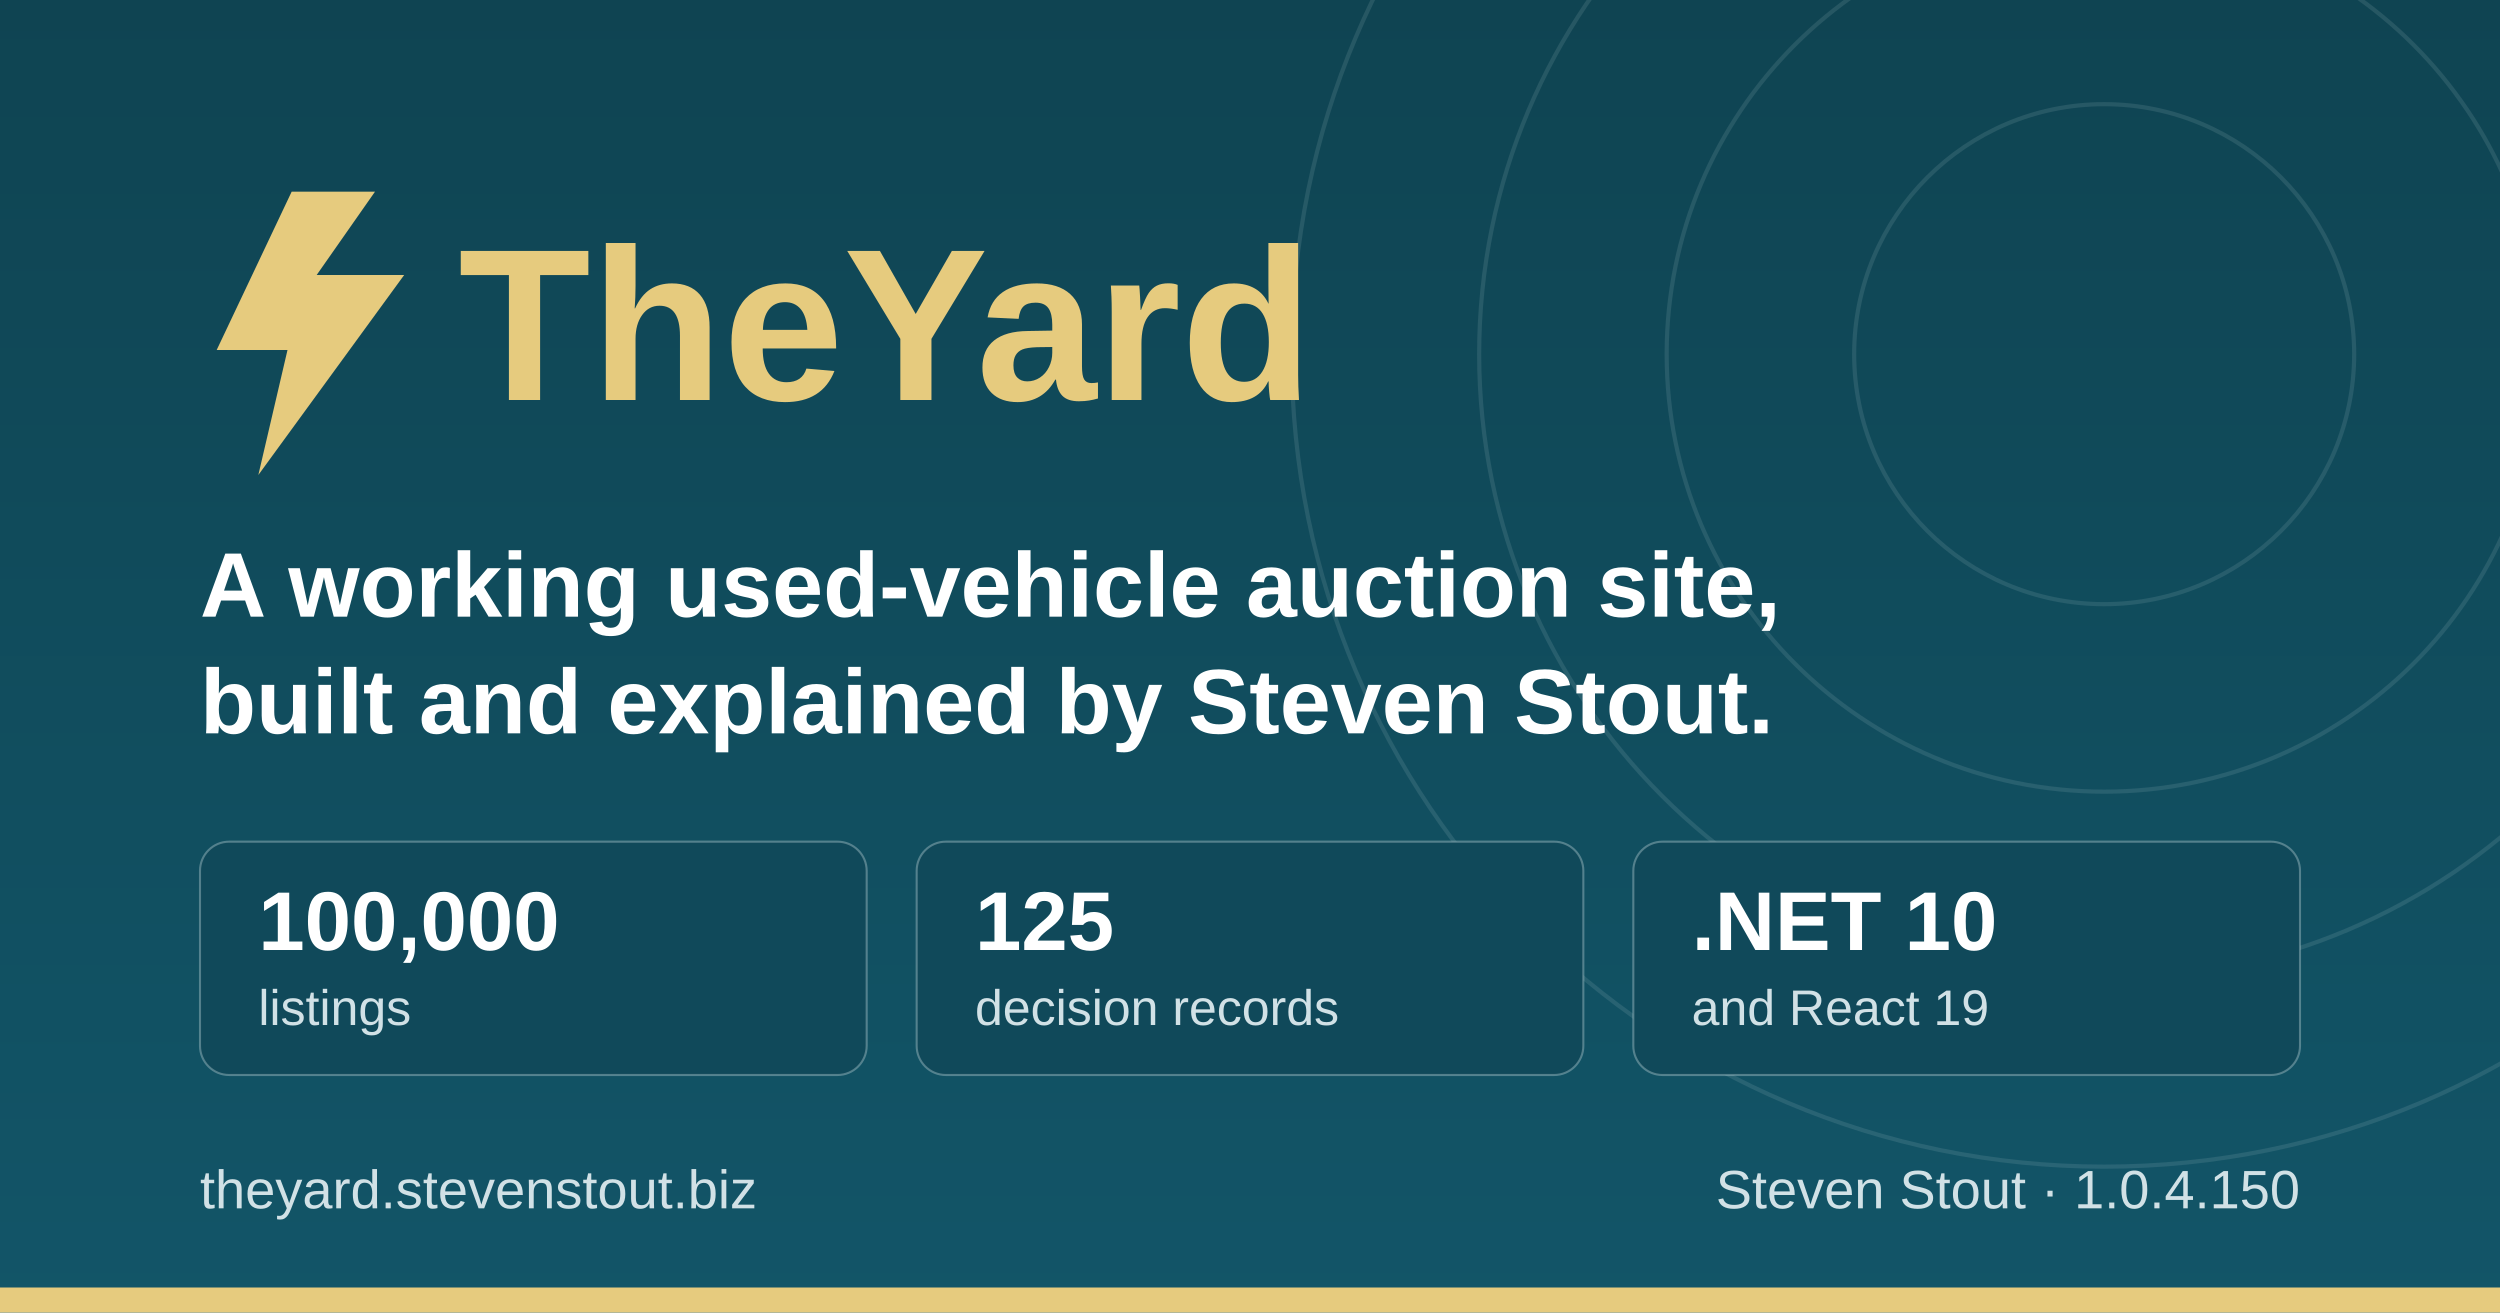
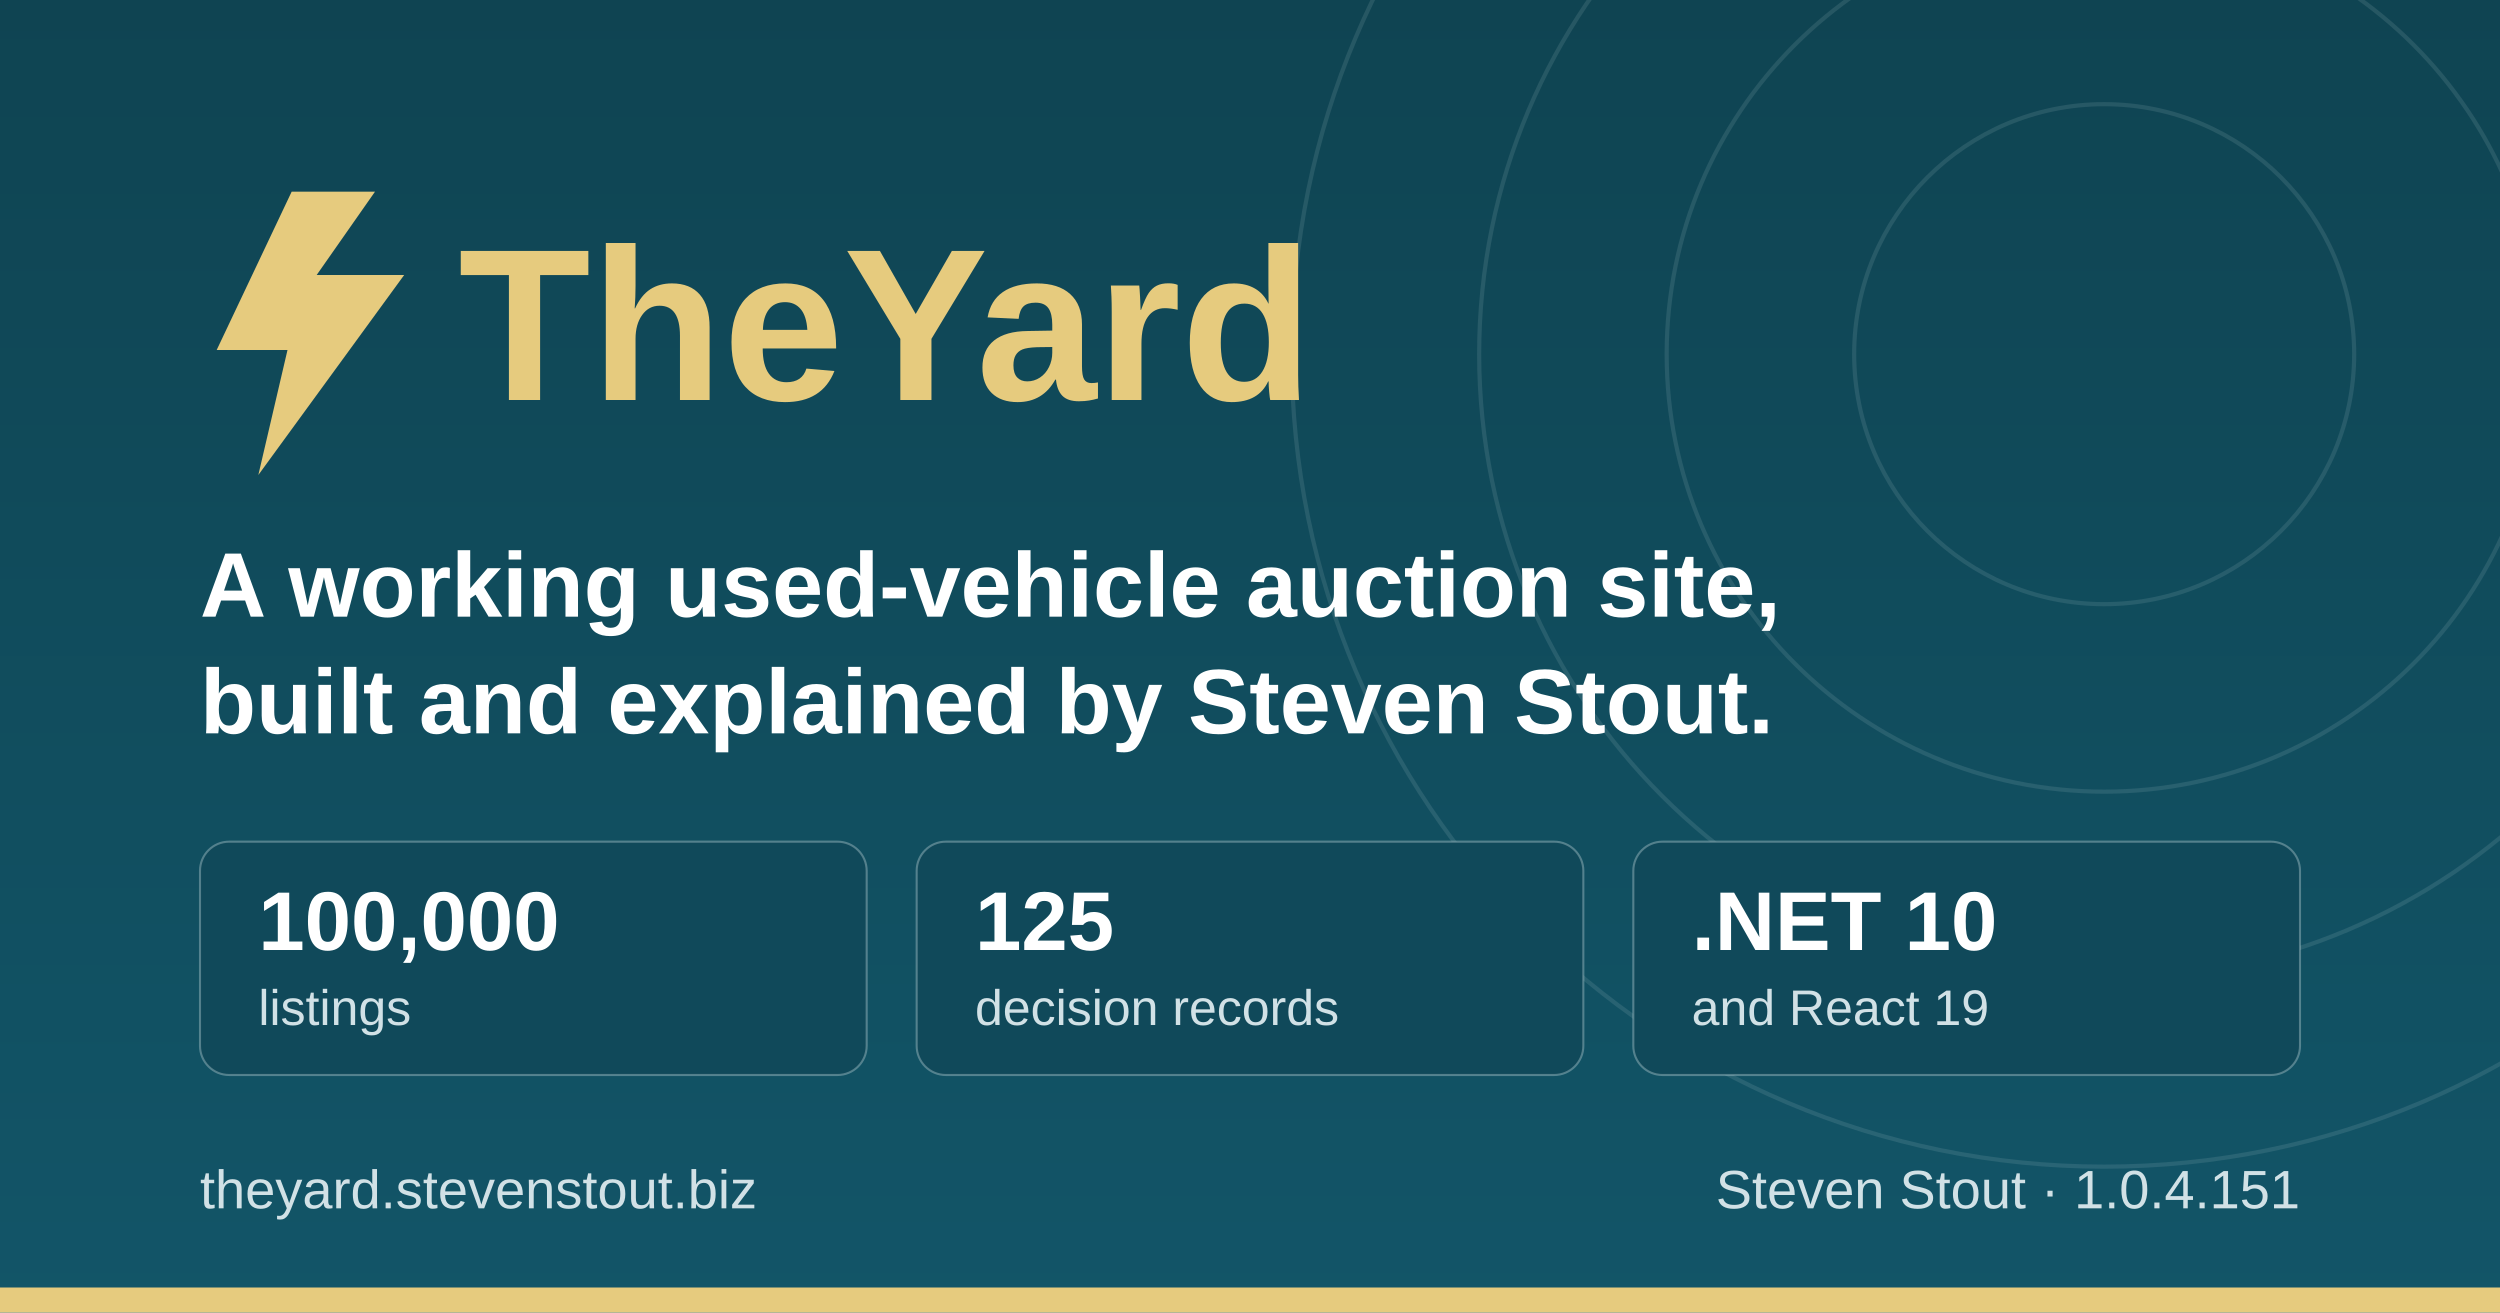
<svg xmlns="http://www.w3.org/2000/svg" width="1200" height="630" viewBox="0 0 1200 630" role="img" aria-label="TheYard, a used-vehicle auction platform, by Steven Stout">
  <defs>
    <linearGradient id="ground" x1="0" y1="0" x2="0" y2="1">
      <stop offset="0" stop-color="#0f4452" />
      <stop offset="1" stop-color="#125568" />
    </linearGradient>
  </defs>
  <rect width="1200" height="630" fill="url(#ground)" />
  <g fill="none" stroke="#d1e1e6" stroke-opacity="0.12" stroke-width="2">
    <circle cx="1010" cy="170" r="120" />
    <circle cx="1010" cy="170" r="210" />
    <circle cx="1010" cy="170" r="300" />
    <circle cx="1010" cy="170" r="390" />
  </g>
  <rect x="0" y="618" width="1200" height="12" fill="#e6cb7e" />
  <g transform="translate(96, 176)">
    <path d="M44 -84 L8 -8 h34 l-14 60 l70 -96 h-42 l28 -40 z" fill="#e6cb7e" />
    <text x="124" y="16" font-family="IBM Plex Sans, Segoe UI, system-ui, Arial, sans-serif" font-size="104" font-weight="700" fill="#e6cb7e">TheYard</text>
  </g>
  <text x="96" y="296" font-family="IBM Plex Sans, Segoe UI, system-ui, Arial, sans-serif" font-size="44" font-weight="600" fill="#ffffff">A working used-vehicle auction site,</text>
  <text x="96" y="352" font-family="IBM Plex Sans, Segoe UI, system-ui, Arial, sans-serif" font-size="44" font-weight="600" fill="#ffffff">built and explained by Steven Stout.</text>
  <g font-family="IBM Plex Sans, Segoe UI, system-ui, Arial, sans-serif">
    <rect x="96" y="404" width="320" height="112" rx="14" fill="#10495a" stroke="#d1e1e6" stroke-opacity="0.35" />
    <text x="124" y="456" font-size="40" font-weight="700" fill="#ffffff">100,000</text>
    <text x="124" y="492" font-size="24" font-weight="500" fill="#d1e1e6">listings</text>
    <rect x="440" y="404" width="320" height="112" rx="14" fill="#10495a" stroke="#d1e1e6" stroke-opacity="0.35" />
    <text x="468" y="456" font-size="40" font-weight="700" fill="#ffffff">125</text>
    <text x="468" y="492" font-size="24" font-weight="500" fill="#d1e1e6">decision records</text>
    <rect x="784" y="404" width="320" height="112" rx="14" fill="#10495a" stroke="#d1e1e6" stroke-opacity="0.35" />
    <text x="812" y="456" font-size="40" font-weight="700" fill="#ffffff">.NET 10</text>
    <text x="812" y="492" font-size="24" font-weight="500" fill="#d1e1e6">and React 19</text>
  </g>
  <text x="96" y="580" font-family="IBM Plex Sans, Segoe UI, system-ui, Arial, sans-serif" font-size="26" font-weight="500" fill="#d1e1e6">theyard.stevenstout.biz</text>
-   <text x="1104" y="580" text-anchor="end" font-family="IBM Plex Sans, Segoe UI, system-ui, Arial, sans-serif" font-size="26" font-weight="500" fill="#d1e1e6">Steven Stout · 1.0.4.150</text>
+   <text x="1104" y="580" text-anchor="end" font-family="IBM Plex Sans, Segoe UI, system-ui, Arial, sans-serif" font-size="26" font-weight="500" fill="#d1e1e6">Steven Stout · 1.0.4.151</text>
</svg>
